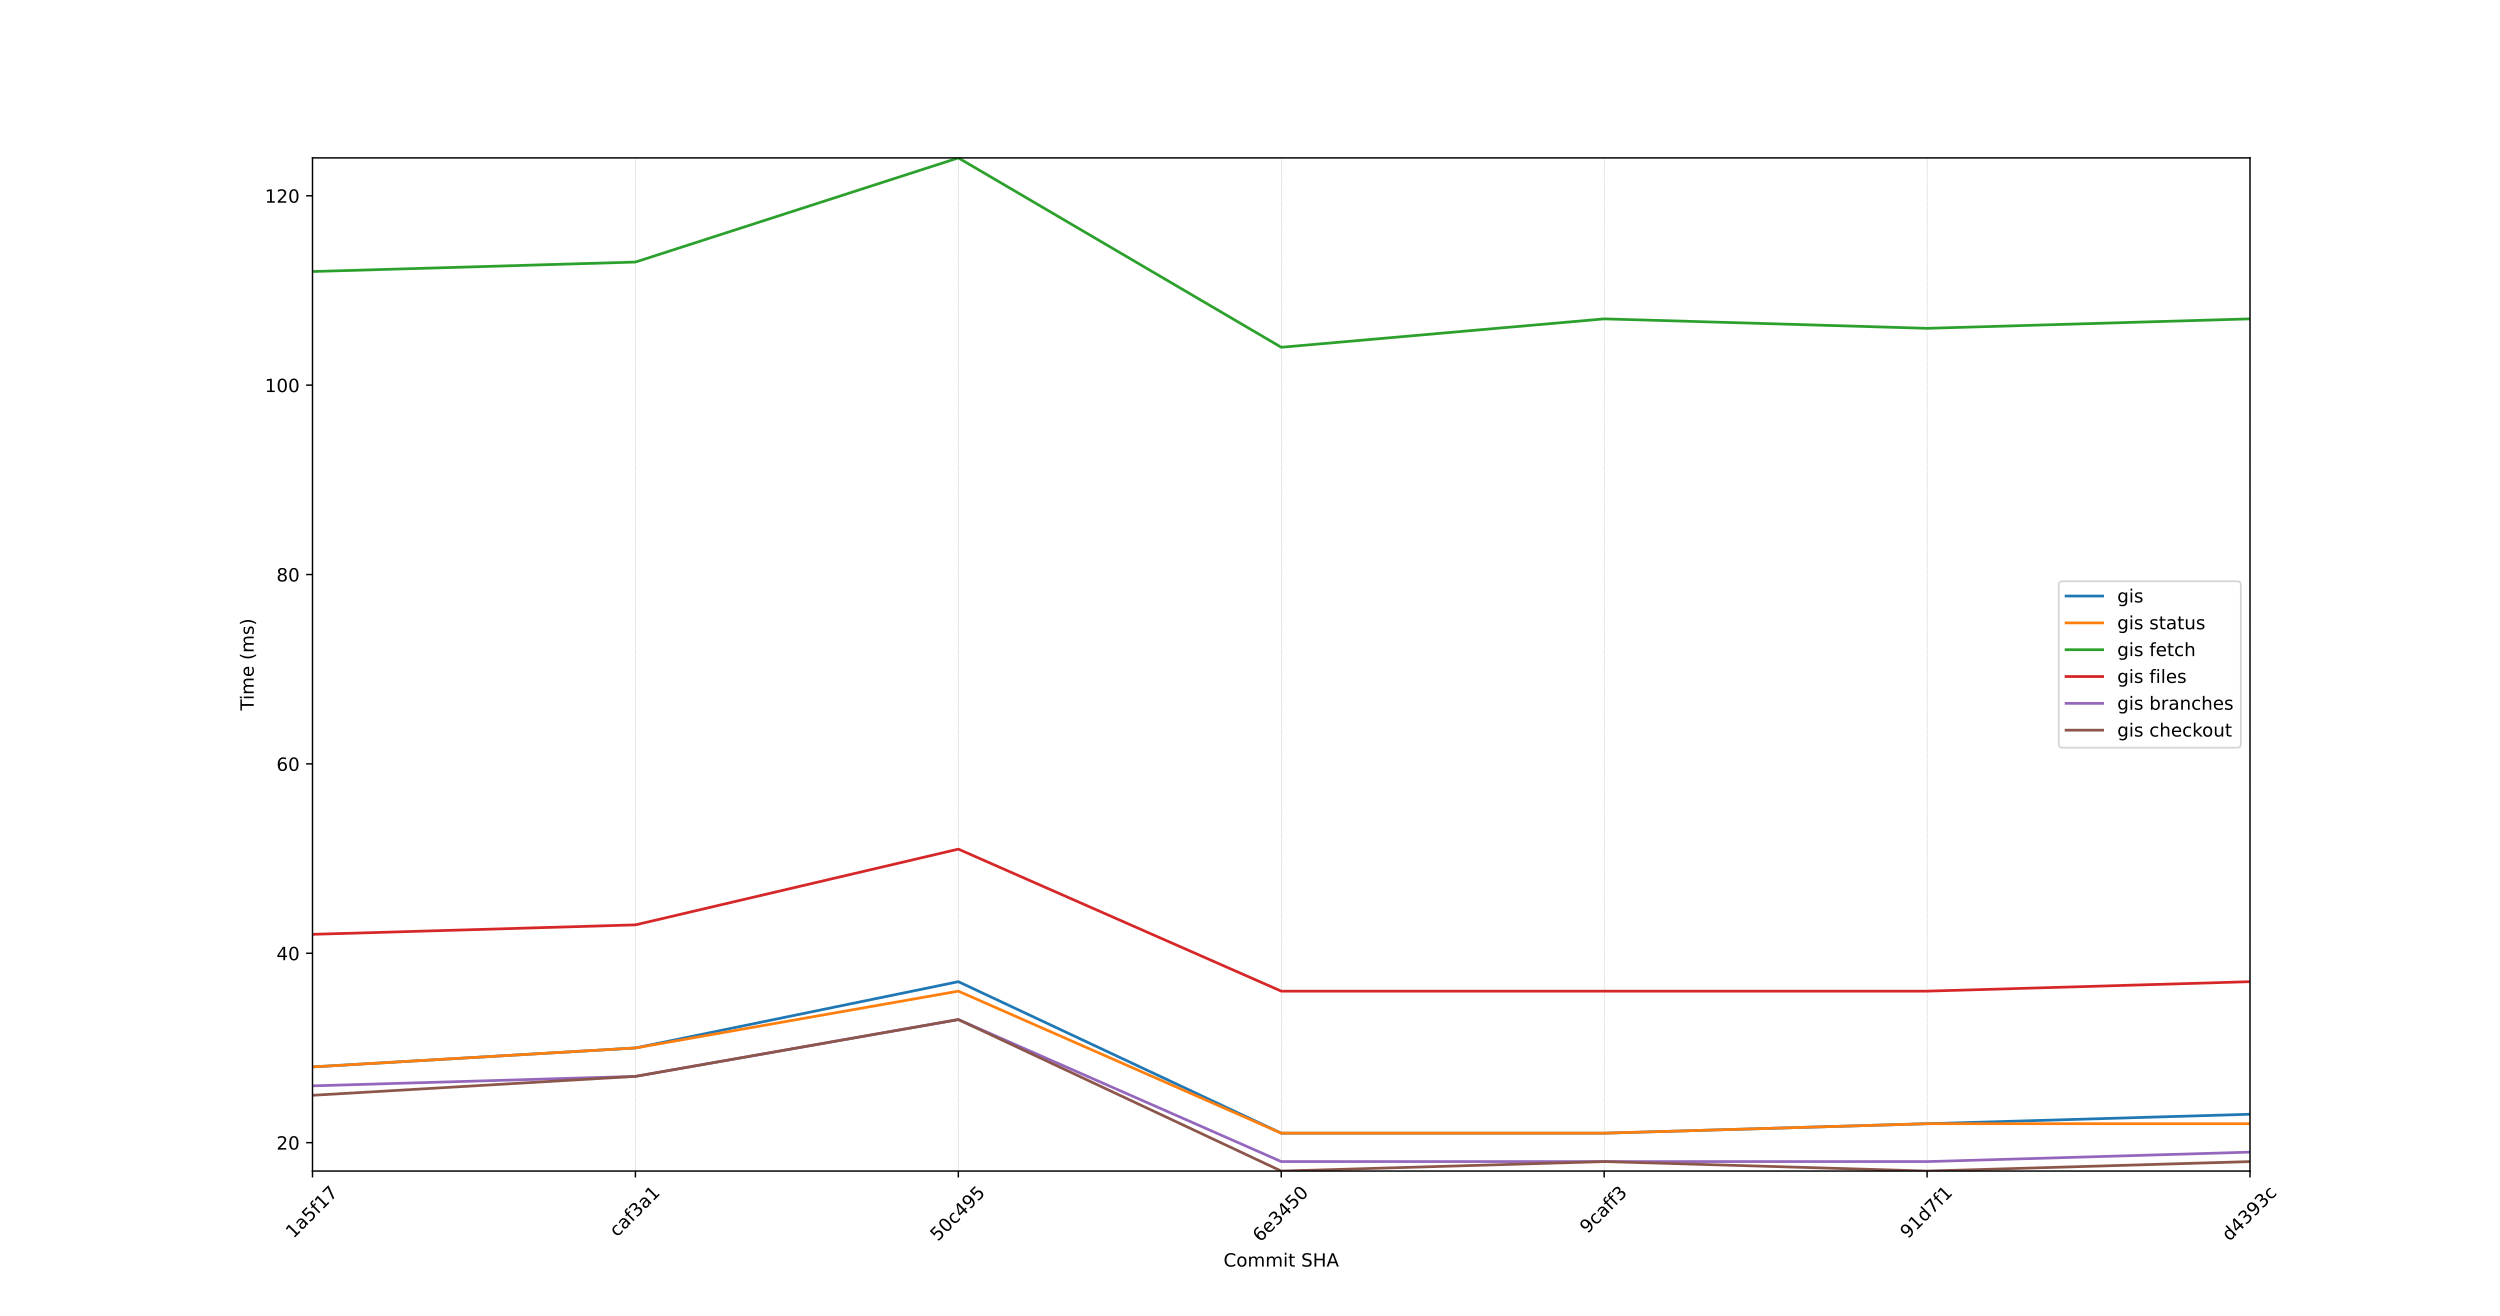
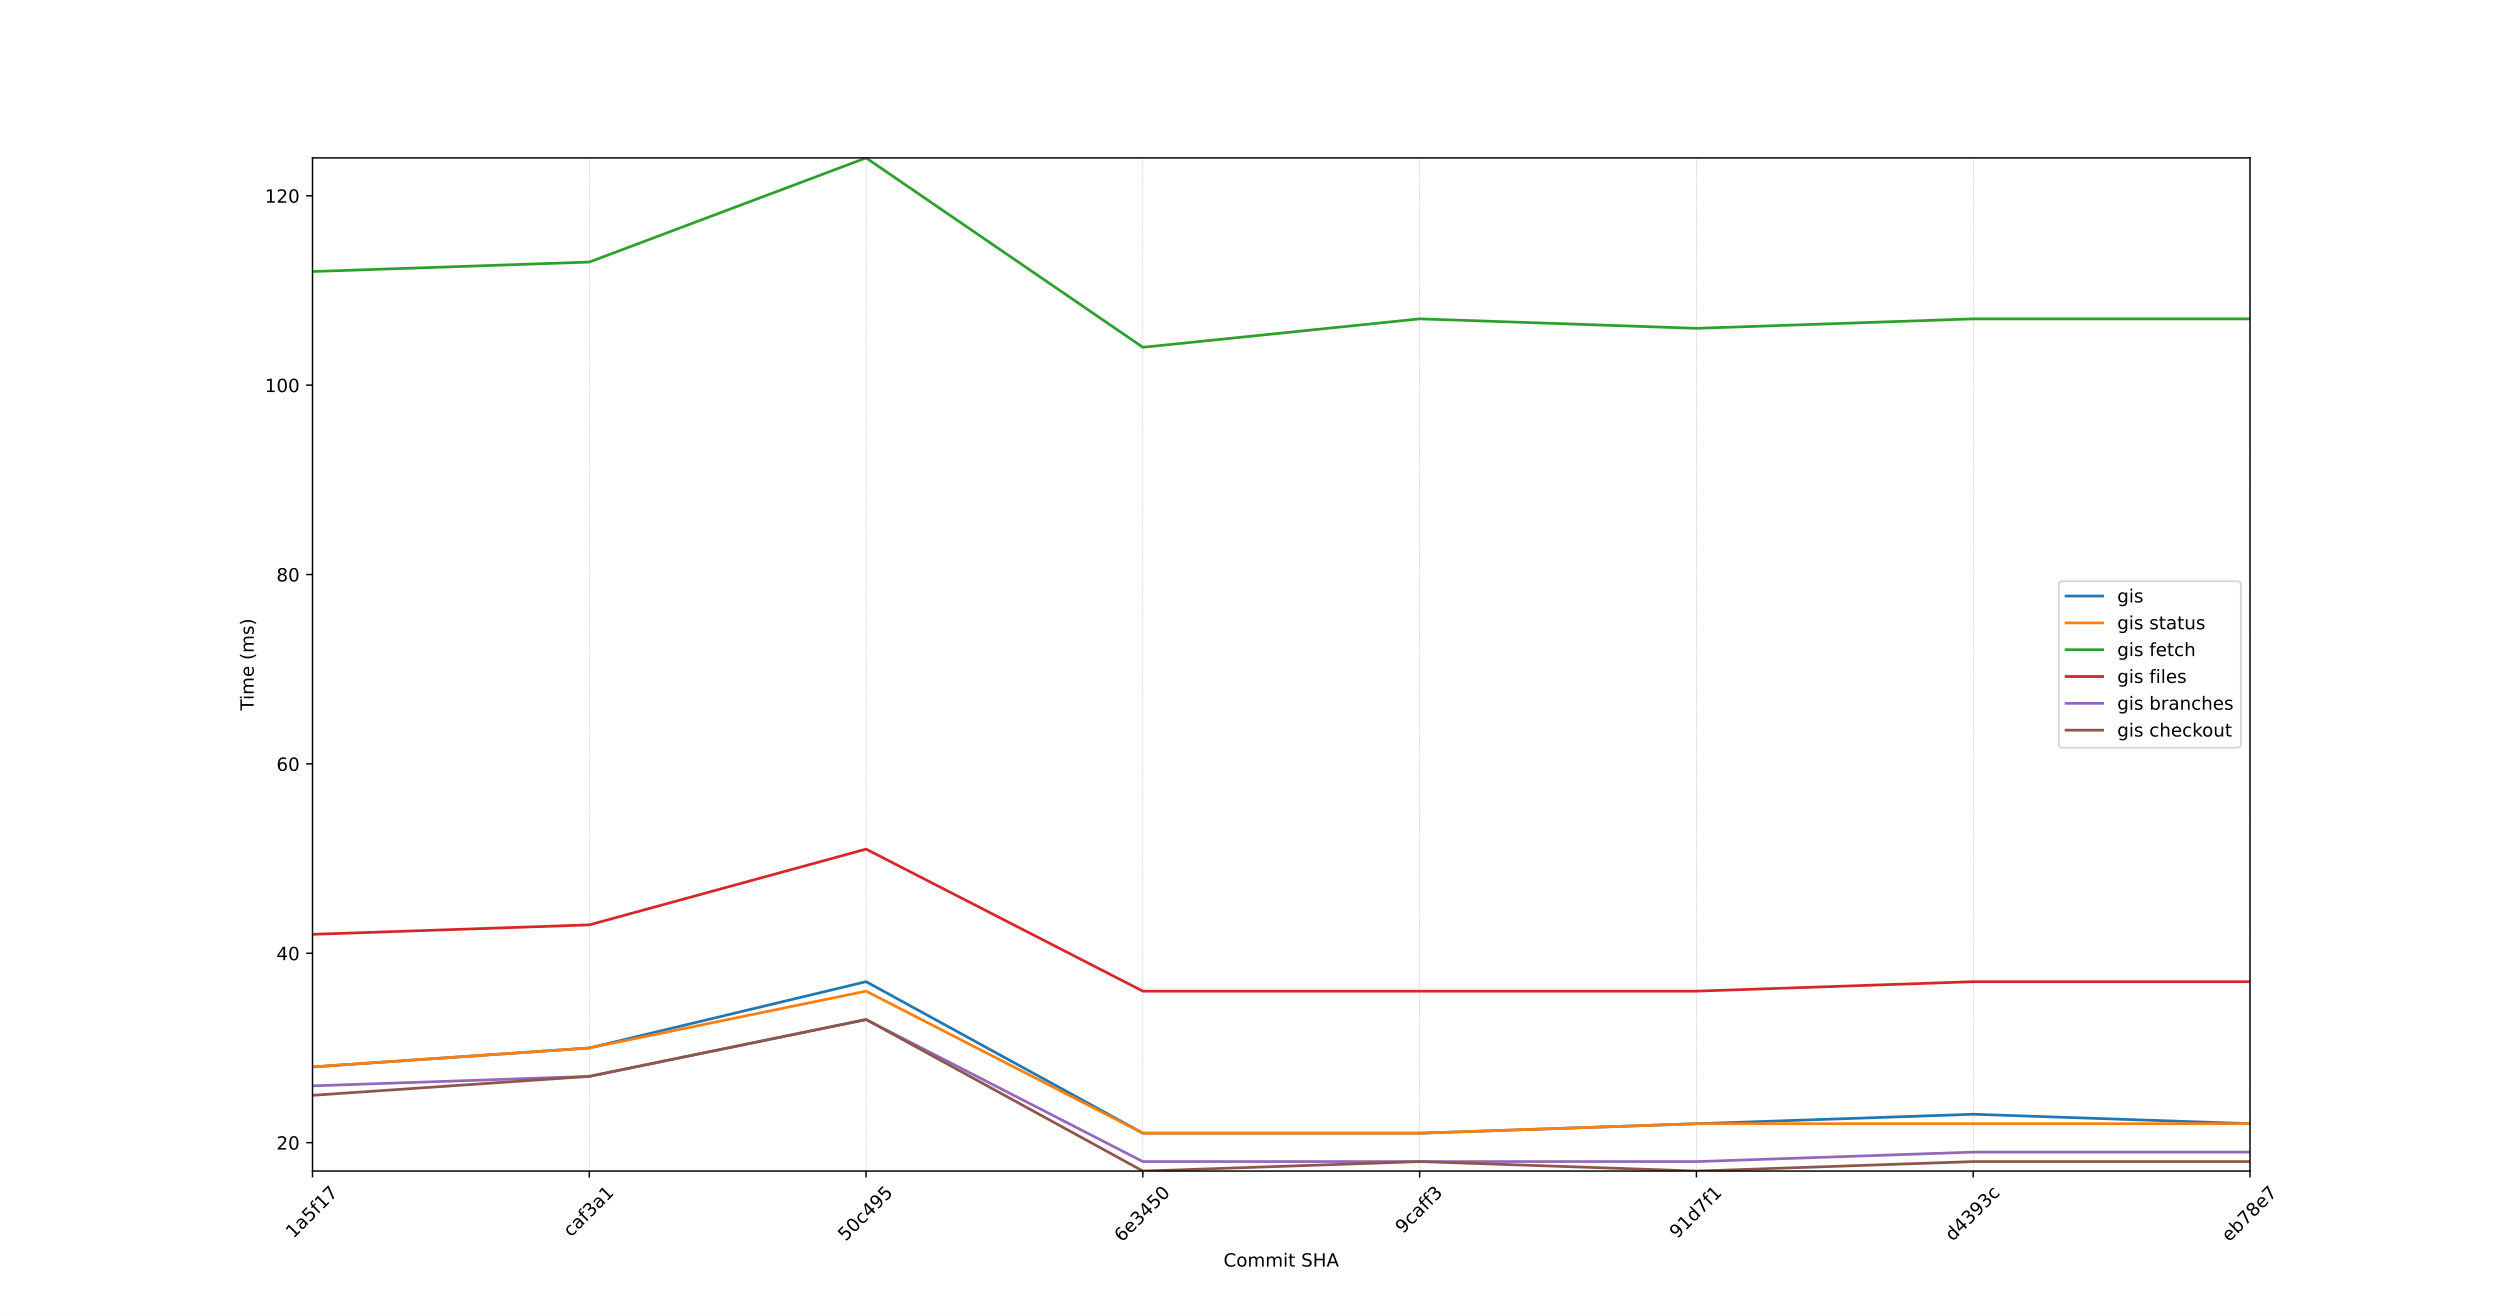
<svg xmlns="http://www.w3.org/2000/svg" xmlns:xlink="http://www.w3.org/1999/xlink" width="1368pt" height="720pt" viewBox="0 0 1368 720" version="1.1">
  <defs>
    <style type="text/css">*{stroke-linejoin: round; stroke-linecap: butt}</style>
  </defs>
  <g id="figure_1">
    <g id="patch_1">
      <path d="M 0 720  L 1368 720  L 1368 0  L 0 0  z " style="fill: #ffffff" />
    </g>
    <g id="axes_1">
      <g id="patch_2">
        <path d="M 171 640.8  L 1231.2 640.8  L 1231.2 86.4  L 171 86.4  z " style="fill: #ffffff" />
      </g>
      <g id="matplotlib.axis_1">
        <g id="xtick_1">
          <g id="line2d_1">
-             <path d="M 171 640.8  L 171 86.4  " clip-path="url(#p472835675a)" style="fill: none; stroke-dasharray: 0.925,0.4; stroke-dashoffset: 0; stroke: #b0b0b0; stroke-width: 0.25" />
+             <path d="M 171 640.8  L 171 86.4  " clip-path="url(#p451a67a50d)" style="fill: none; stroke-dasharray: 0.925,0.4; stroke-dashoffset: 0; stroke: #b0b0b0; stroke-width: 0.25" />
          </g>
          <g id="line2d_2">
            <defs>
-               <path id="m277164768a" d="M 0 0  L 0 3.5  " style="stroke: #000000; stroke-width: 0.8" />
-             </defs>
-             <g>
-               <use xlink:href="#m277164768a" x="171" y="640.8" style="stroke: #000000; stroke-width: 0.8" />
+               <path id="mb577935bb5" d="M 0 0  L 0 3.5  " style="stroke: #000000; stroke-width: 0.8" />
+             </defs>
+             <g>
+               <use xlink:href="#mb577935bb5" x="171" y="640.8" style="stroke: #000000; stroke-width: 0.8" />
            </g>
          </g>
          <g id="text_1">
            <g transform="translate(160.542 677.9913) rotate(-45) scale(0.1 -0.1)">
              <defs>
                <path id="DejaVuSans-31" d="M 794 531  L 1825 531  L 1825 4091  L 703 3866  L 703 4441  L 1819 4666  L 2450 4666  L 2450 531  L 3481 531  L 3481 0  L 794 0  L 794 531  z " transform="scale(0.015625)" />
                <path id="DejaVuSans-61" d="M 2194 1759  Q 1497 1759 1228 1600  Q 959 1441 959 1056  Q 959 750 1161 570  Q 1363 391 1709 391  Q 2188 391 2477 730  Q 2766 1069 2766 1631  L 2766 1759  L 2194 1759  z M 3341 1997  L 3341 0  L 2766 0  L 2766 531  Q 2569 213 2275 61  Q 1981 -91 1556 -91  Q 1019 -91 701 211  Q 384 513 384 1019  Q 384 1609 779 1909  Q 1175 2209 1959 2209  L 2766 2209  L 2766 2266  Q 2766 2663 2505 2880  Q 2244 3097 1772 3097  Q 1472 3097 1187 3025  Q 903 2953 641 2809  L 641 3341  Q 956 3463 1253 3523  Q 1550 3584 1831 3584  Q 2591 3584 2966 3190  Q 3341 2797 3341 1997  z " transform="scale(0.015625)" />
                <path id="DejaVuSans-35" d="M 691 4666  L 3169 4666  L 3169 4134  L 1269 4134  L 1269 2991  Q 1406 3038 1543 3061  Q 1681 3084 1819 3084  Q 2600 3084 3056 2656  Q 3513 2228 3513 1497  Q 3513 744 3044 326  Q 2575 -91 1722 -91  Q 1428 -91 1123 -41  Q 819 9 494 109  L 494 744  Q 775 591 1075 516  Q 1375 441 1709 441  Q 2250 441 2565 725  Q 2881 1009 2881 1497  Q 2881 1984 2565 2268  Q 2250 2553 1709 2553  Q 1456 2553 1204 2497  Q 953 2441 691 2322  L 691 4666  z " transform="scale(0.015625)" />
                <path id="DejaVuSans-66" d="M 2375 4863  L 2375 4384  L 1825 4384  Q 1516 4384 1395 4259  Q 1275 4134 1275 3809  L 1275 3500  L 2222 3500  L 2222 3053  L 1275 3053  L 1275 0  L 697 0  L 697 3053  L 147 3053  L 147 3500  L 697 3500  L 697 3744  Q 697 4328 969 4595  Q 1241 4863 1831 4863  L 2375 4863  z " transform="scale(0.015625)" />
                <path id="DejaVuSans-37" d="M 525 4666  L 3525 4666  L 3525 4397  L 1831 0  L 1172 0  L 2766 4134  L 525 4134  L 525 4666  z " transform="scale(0.015625)" />
              </defs>
              <use xlink:href="#DejaVuSans-31" />
              <use xlink:href="#DejaVuSans-61" x="63.623" />
              <use xlink:href="#DejaVuSans-35" x="124.902" />
              <use xlink:href="#DejaVuSans-66" x="188.525" />
              <use xlink:href="#DejaVuSans-31" x="223.73" />
              <use xlink:href="#DejaVuSans-37" x="287.354" />
            </g>
          </g>
        </g>
        <g id="xtick_2">
          <g id="line2d_3">
-             <path d="M 347.7 640.8  L 347.7 86.4  " clip-path="url(#p472835675a)" style="fill: none; stroke-dasharray: 0.925,0.4; stroke-dashoffset: 0; stroke: #b0b0b0; stroke-width: 0.25" />
+             <path d="M 322.457 640.8  L 322.457 86.4  " clip-path="url(#p451a67a50d)" style="fill: none; stroke-dasharray: 0.925,0.4; stroke-dashoffset: 0; stroke: #b0b0b0; stroke-width: 0.25" />
          </g>
          <g id="line2d_4">
            <g>
-               <use xlink:href="#m277164768a" x="347.7" y="640.8" style="stroke: #000000; stroke-width: 0.8" />
+               <use xlink:href="#mb577935bb5" x="322.457" y="640.8" style="stroke: #000000; stroke-width: 0.8" />
            </g>
          </g>
          <g id="text_2">
-             <g transform="translate(337.6304 677.2145) rotate(-45) scale(0.1 -0.1)">
+             <g transform="translate(312.3875 677.2145) rotate(-45) scale(0.1 -0.1)">
              <defs>
                <path id="DejaVuSans-63" d="M 3122 3366  L 3122 2828  Q 2878 2963 2633 3030  Q 2388 3097 2138 3097  Q 1578 3097 1268 2742  Q 959 2388 959 1747  Q 959 1106 1268 751  Q 1578 397 2138 397  Q 2388 397 2633 464  Q 2878 531 3122 666  L 3122 134  Q 2881 22 2623 -34  Q 2366 -91 2075 -91  Q 1284 -91 818 406  Q 353 903 353 1747  Q 353 2603 823 3093  Q 1294 3584 2113 3584  Q 2378 3584 2631 3529  Q 2884 3475 3122 3366  z " transform="scale(0.015625)" />
                <path id="DejaVuSans-33" d="M 2597 2516  Q 3050 2419 3304 2112  Q 3559 1806 3559 1356  Q 3559 666 3084 287  Q 2609 -91 1734 -91  Q 1441 -91 1130 -33  Q 819 25 488 141  L 488 750  Q 750 597 1062 519  Q 1375 441 1716 441  Q 2309 441 2620 675  Q 2931 909 2931 1356  Q 2931 1769 2642 2001  Q 2353 2234 1838 2234  L 1294 2234  L 1294 2753  L 1863 2753  Q 2328 2753 2575 2939  Q 2822 3125 2822 3475  Q 2822 3834 2567 4026  Q 2313 4219 1838 4219  Q 1578 4219 1281 4162  Q 984 4106 628 3988  L 628 4550  Q 988 4650 1302 4700  Q 1616 4750 1894 4750  Q 2613 4750 3031 4423  Q 3450 4097 3450 3541  Q 3450 3153 3228 2886  Q 3006 2619 2597 2516  z " transform="scale(0.015625)" />
              </defs>
              <use xlink:href="#DejaVuSans-63" />
              <use xlink:href="#DejaVuSans-61" x="54.98" />
              <use xlink:href="#DejaVuSans-66" x="116.26" />
              <use xlink:href="#DejaVuSans-33" x="151.465" />
              <use xlink:href="#DejaVuSans-61" x="215.088" />
              <use xlink:href="#DejaVuSans-31" x="276.367" />
            </g>
          </g>
        </g>
        <g id="xtick_3">
          <g id="line2d_5">
-             <path d="M 524.4 640.8  L 524.4 86.4  " clip-path="url(#p472835675a)" style="fill: none; stroke-dasharray: 0.925,0.4; stroke-dashoffset: 0; stroke: #b0b0b0; stroke-width: 0.25" />
+             <path d="M 473.914 640.8  L 473.914 86.4  " clip-path="url(#p451a67a50d)" style="fill: none; stroke-dasharray: 0.925,0.4; stroke-dashoffset: 0; stroke: #b0b0b0; stroke-width: 0.25" />
          </g>
          <g id="line2d_6">
            <g>
-               <use xlink:href="#m277164768a" x="524.4" y="640.8" style="stroke: #000000; stroke-width: 0.8" />
+               <use xlink:href="#mb577935bb5" x="473.914" y="640.8" style="stroke: #000000; stroke-width: 0.8" />
            </g>
          </g>
          <g id="text_3">
-             <g transform="translate(513.1598 679.5557) rotate(-45) scale(0.1 -0.1)">
+             <g transform="translate(462.6741 679.5557) rotate(-45) scale(0.1 -0.1)">
              <defs>
                <path id="DejaVuSans-30" d="M 2034 4250  Q 1547 4250 1301 3770  Q 1056 3291 1056 2328  Q 1056 1369 1301 889  Q 1547 409 2034 409  Q 2525 409 2770 889  Q 3016 1369 3016 2328  Q 3016 3291 2770 3770  Q 2525 4250 2034 4250  z M 2034 4750  Q 2819 4750 3233 4129  Q 3647 3509 3647 2328  Q 3647 1150 3233 529  Q 2819 -91 2034 -91  Q 1250 -91 836 529  Q 422 1150 422 2328  Q 422 3509 836 4129  Q 1250 4750 2034 4750  z " transform="scale(0.015625)" />
                <path id="DejaVuSans-34" d="M 2419 4116  L 825 1625  L 2419 1625  L 2419 4116  z M 2253 4666  L 3047 4666  L 3047 1625  L 3713 1625  L 3713 1100  L 3047 1100  L 3047 0  L 2419 0  L 2419 1100  L 313 1100  L 313 1709  L 2253 4666  z " transform="scale(0.015625)" />
                <path id="DejaVuSans-39" d="M 703 97  L 703 672  Q 941 559 1184 500  Q 1428 441 1663 441  Q 2288 441 2617 861  Q 2947 1281 2994 2138  Q 2813 1869 2534 1725  Q 2256 1581 1919 1581  Q 1219 1581 811 2004  Q 403 2428 403 3163  Q 403 3881 828 4315  Q 1253 4750 1959 4750  Q 2769 4750 3195 4129  Q 3622 3509 3622 2328  Q 3622 1225 3098 567  Q 2575 -91 1691 -91  Q 1453 -91 1209 -44  Q 966 3 703 97  z M 1959 2075  Q 2384 2075 2632 2365  Q 2881 2656 2881 3163  Q 2881 3666 2632 3958  Q 2384 4250 1959 4250  Q 1534 4250 1286 3958  Q 1038 3666 1038 3163  Q 1038 2656 1286 2365  Q 1534 2075 1959 2075  z " transform="scale(0.015625)" />
              </defs>
              <use xlink:href="#DejaVuSans-35" />
              <use xlink:href="#DejaVuSans-30" x="63.623" />
              <use xlink:href="#DejaVuSans-63" x="127.246" />
              <use xlink:href="#DejaVuSans-34" x="182.227" />
              <use xlink:href="#DejaVuSans-39" x="245.85" />
              <use xlink:href="#DejaVuSans-35" x="309.473" />
            </g>
          </g>
        </g>
        <g id="xtick_4">
          <g id="line2d_7">
-             <path d="M 701.1 640.8  L 701.1 86.4  " clip-path="url(#p472835675a)" style="fill: none; stroke-dasharray: 0.925,0.4; stroke-dashoffset: 0; stroke: #b0b0b0; stroke-width: 0.25" />
+             <path d="M 625.371 640.8  L 625.371 86.4  " clip-path="url(#p451a67a50d)" style="fill: none; stroke-dasharray: 0.925,0.4; stroke-dashoffset: 0; stroke: #b0b0b0; stroke-width: 0.25" />
          </g>
          <g id="line2d_8">
            <g>
-               <use xlink:href="#m277164768a" x="701.1" y="640.8" style="stroke: #000000; stroke-width: 0.8" />
+               <use xlink:href="#mb577935bb5" x="625.371" y="640.8" style="stroke: #000000; stroke-width: 0.8" />
            </g>
          </g>
          <g id="text_4">
-             <g transform="translate(689.6283 680.0187) rotate(-45) scale(0.1 -0.1)">
+             <g transform="translate(613.8997 680.0187) rotate(-45) scale(0.1 -0.1)">
              <defs>
                <path id="DejaVuSans-36" d="M 2113 2584  Q 1688 2584 1439 2293  Q 1191 2003 1191 1497  Q 1191 994 1439 701  Q 1688 409 2113 409  Q 2538 409 2786 701  Q 3034 994 3034 1497  Q 3034 2003 2786 2293  Q 2538 2584 2113 2584  z M 3366 4563  L 3366 3988  Q 3128 4100 2886 4159  Q 2644 4219 2406 4219  Q 1781 4219 1451 3797  Q 1122 3375 1075 2522  Q 1259 2794 1537 2939  Q 1816 3084 2150 3084  Q 2853 3084 3261 2657  Q 3669 2231 3669 1497  Q 3669 778 3244 343  Q 2819 -91 2113 -91  Q 1303 -91 875 529  Q 447 1150 447 2328  Q 447 3434 972 4092  Q 1497 4750 2381 4750  Q 2619 4750 2861 4703  Q 3103 4656 3366 4563  z " transform="scale(0.015625)" />
                <path id="DejaVuSans-65" d="M 3597 1894  L 3597 1613  L 953 1613  Q 991 1019 1311 708  Q 1631 397 2203 397  Q 2534 397 2845 478  Q 3156 559 3463 722  L 3463 178  Q 3153 47 2828 -22  Q 2503 -91 2169 -91  Q 1331 -91 842 396  Q 353 884 353 1716  Q 353 2575 817 3079  Q 1281 3584 2069 3584  Q 2775 3584 3186 3129  Q 3597 2675 3597 1894  z M 3022 2063  Q 3016 2534 2758 2815  Q 2500 3097 2075 3097  Q 1594 3097 1305 2825  Q 1016 2553 972 2059  L 3022 2063  z " transform="scale(0.015625)" />
              </defs>
              <use xlink:href="#DejaVuSans-36" />
              <use xlink:href="#DejaVuSans-65" x="63.623" />
              <use xlink:href="#DejaVuSans-33" x="125.146" />
              <use xlink:href="#DejaVuSans-34" x="188.77" />
              <use xlink:href="#DejaVuSans-35" x="252.393" />
              <use xlink:href="#DejaVuSans-30" x="316.016" />
            </g>
          </g>
        </g>
        <g id="xtick_5">
          <g id="line2d_9">
-             <path d="M 877.8 640.8  L 877.8 86.4  " clip-path="url(#p472835675a)" style="fill: none; stroke-dasharray: 0.925,0.4; stroke-dashoffset: 0; stroke: #b0b0b0; stroke-width: 0.25" />
+             <path d="M 776.829 640.8  L 776.829 86.4  " clip-path="url(#p451a67a50d)" style="fill: none; stroke-dasharray: 0.925,0.4; stroke-dashoffset: 0; stroke: #b0b0b0; stroke-width: 0.25" />
          </g>
          <g id="line2d_10">
            <g>
-               <use xlink:href="#m277164768a" x="877.8" y="640.8" style="stroke: #000000; stroke-width: 0.8" />
+               <use xlink:href="#mb577935bb5" x="776.829" y="640.8" style="stroke: #000000; stroke-width: 0.8" />
            </g>
          </g>
          <g id="text_5">
-             <g transform="translate(868.6524 675.3705) rotate(-45) scale(0.1 -0.1)">
+             <g transform="translate(767.6809 675.3705) rotate(-45) scale(0.1 -0.1)">
              <use xlink:href="#DejaVuSans-39" />
              <use xlink:href="#DejaVuSans-63" x="63.623" />
              <use xlink:href="#DejaVuSans-61" x="118.604" />
              <use xlink:href="#DejaVuSans-66" x="179.883" />
              <use xlink:href="#DejaVuSans-66" x="215.088" />
              <use xlink:href="#DejaVuSans-33" x="250.293" />
            </g>
          </g>
        </g>
        <g id="xtick_6">
          <g id="line2d_11">
-             <path d="M 1054.5 640.8  L 1054.5 86.4  " clip-path="url(#p472835675a)" style="fill: none; stroke-dasharray: 0.925,0.4; stroke-dashoffset: 0; stroke: #b0b0b0; stroke-width: 0.25" />
+             <path d="M 928.286 640.8  L 928.286 86.4  " clip-path="url(#p451a67a50d)" style="fill: none; stroke-dasharray: 0.925,0.4; stroke-dashoffset: 0; stroke: #b0b0b0; stroke-width: 0.25" />
          </g>
          <g id="line2d_12">
            <g>
-               <use xlink:href="#m277164768a" x="1054.5" y="640.8" style="stroke: #000000; stroke-width: 0.8" />
+               <use xlink:href="#mb577935bb5" x="928.286" y="640.8" style="stroke: #000000; stroke-width: 0.8" />
            </g>
          </g>
          <g id="text_6">
-             <g transform="translate(1043.964 678.147) rotate(-45) scale(0.1 -0.1)">
+             <g transform="translate(917.7498 678.147) rotate(-45) scale(0.1 -0.1)">
              <defs>
                <path id="DejaVuSans-64" d="M 2906 2969  L 2906 4863  L 3481 4863  L 3481 0  L 2906 0  L 2906 525  Q 2725 213 2448 61  Q 2172 -91 1784 -91  Q 1150 -91 751 415  Q 353 922 353 1747  Q 353 2572 751 3078  Q 1150 3584 1784 3584  Q 2172 3584 2448 3432  Q 2725 3281 2906 2969  z M 947 1747  Q 947 1113 1208 752  Q 1469 391 1925 391  Q 2381 391 2643 752  Q 2906 1113 2906 1747  Q 2906 2381 2643 2742  Q 2381 3103 1925 3103  Q 1469 3103 1208 2742  Q 947 2381 947 1747  z " transform="scale(0.015625)" />
              </defs>
              <use xlink:href="#DejaVuSans-39" />
              <use xlink:href="#DejaVuSans-31" x="63.623" />
              <use xlink:href="#DejaVuSans-64" x="127.246" />
              <use xlink:href="#DejaVuSans-37" x="190.723" />
              <use xlink:href="#DejaVuSans-66" x="254.346" />
              <use xlink:href="#DejaVuSans-31" x="289.551" />
            </g>
          </g>
        </g>
        <g id="xtick_7">
          <g id="line2d_13">
-             <path d="M 1231.2 640.8  L 1231.2 86.4  " clip-path="url(#p472835675a)" style="fill: none; stroke-dasharray: 0.925,0.4; stroke-dashoffset: 0; stroke: #b0b0b0; stroke-width: 0.25" />
+             <path d="M 1079.743 640.8  L 1079.743 86.4  " clip-path="url(#p451a67a50d)" style="fill: none; stroke-dasharray: 0.925,0.4; stroke-dashoffset: 0; stroke: #b0b0b0; stroke-width: 0.25" />
          </g>
          <g id="line2d_14">
            <g>
-               <use xlink:href="#m277164768a" x="1231.2" y="640.8" style="stroke: #000000; stroke-width: 0.8" />
+               <use xlink:href="#mb577935bb5" x="1079.743" y="640.8" style="stroke: #000000; stroke-width: 0.8" />
            </g>
          </g>
          <g id="text_7">
-             <g transform="translate(1219.965 679.5458) rotate(-45) scale(0.1 -0.1)">
+             <g transform="translate(1068.508 679.5458) rotate(-45) scale(0.1 -0.1)">
              <use xlink:href="#DejaVuSans-64" />
              <use xlink:href="#DejaVuSans-34" x="63.477" />
              <use xlink:href="#DejaVuSans-33" x="127.1" />
              <use xlink:href="#DejaVuSans-39" x="190.723" />
              <use xlink:href="#DejaVuSans-33" x="254.346" />
              <use xlink:href="#DejaVuSans-63" x="317.969" />
            </g>
          </g>
        </g>
-         <g id="text_8">
+         <g id="xtick_8">
+           <g id="line2d_15">
+             <path d="M 1231.2 640.8  L 1231.2 86.4  " clip-path="url(#p451a67a50d)" style="fill: none; stroke-dasharray: 0.925,0.4; stroke-dashoffset: 0; stroke: #b0b0b0; stroke-width: 0.25" />
+           </g>
+           <g id="line2d_16">
+             <g>
+               <use xlink:href="#mb577935bb5" x="1231.2" y="640.8" style="stroke: #000000; stroke-width: 0.8" />
+             </g>
+           </g>
+           <g id="text_8">
+             <g transform="translate(1219.807 679.8607) rotate(-45) scale(0.1 -0.1)">
+               <defs>
+                 <path id="DejaVuSans-62" d="M 3116 1747  Q 3116 2381 2855 2742  Q 2594 3103 2138 3103  Q 1681 3103 1420 2742  Q 1159 2381 1159 1747  Q 1159 1113 1420 752  Q 1681 391 2138 391  Q 2594 391 2855 752  Q 3116 1113 3116 1747  z M 1159 2969  Q 1341 3281 1617 3432  Q 1894 3584 2278 3584  Q 2916 3584 3314 3078  Q 3713 2572 3713 1747  Q 3713 922 3314 415  Q 2916 -91 2278 -91  Q 1894 -91 1617 61  Q 1341 213 1159 525  L 1159 0  L 581 0  L 581 4863  L 1159 4863  L 1159 2969  z " transform="scale(0.015625)" />
+                 <path id="DejaVuSans-38" d="M 2034 2216  Q 1584 2216 1326 1975  Q 1069 1734 1069 1313  Q 1069 891 1326 650  Q 1584 409 2034 409  Q 2484 409 2743 651  Q 3003 894 3003 1313  Q 3003 1734 2745 1975  Q 2488 2216 2034 2216  z M 1403 2484  Q 997 2584 770 2862  Q 544 3141 544 3541  Q 544 4100 942 4425  Q 1341 4750 2034 4750  Q 2731 4750 3128 4425  Q 3525 4100 3525 3541  Q 3525 3141 3298 2862  Q 3072 2584 2669 2484  Q 3125 2378 3379 2068  Q 3634 1759 3634 1313  Q 3634 634 3220 271  Q 2806 -91 2034 -91  Q 1263 -91 848 271  Q 434 634 434 1313  Q 434 1759 690 2068  Q 947 2378 1403 2484  z M 1172 3481  Q 1172 3119 1398 2916  Q 1625 2713 2034 2713  Q 2441 2713 2670 2916  Q 2900 3119 2900 3481  Q 2900 3844 2670 4047  Q 2441 4250 2034 4250  Q 1625 4250 1398 4047  Q 1172 3844 1172 3481  z " transform="scale(0.015625)" />
+               </defs>
+               <use xlink:href="#DejaVuSans-65" />
+               <use xlink:href="#DejaVuSans-62" x="61.523" />
+               <use xlink:href="#DejaVuSans-37" x="125" />
+               <use xlink:href="#DejaVuSans-38" x="188.623" />
+               <use xlink:href="#DejaVuSans-65" x="252.246" />
+               <use xlink:href="#DejaVuSans-37" x="313.77" />
+             </g>
+           </g>
+         </g>
+         <g id="text_9">
          <g transform="translate(669.5156 693.0877) scale(0.1 -0.1)">
            <defs>
              <path id="DejaVuSans-43" d="M 4122 4306  L 4122 3641  Q 3803 3938 3442 4084  Q 3081 4231 2675 4231  Q 1875 4231 1450 3742  Q 1025 3253 1025 2328  Q 1025 1406 1450 917  Q 1875 428 2675 428  Q 3081 428 3442 575  Q 3803 722 4122 1019  L 4122 359  Q 3791 134 3420 21  Q 3050 -91 2638 -91  Q 1578 -91 968 557  Q 359 1206 359 2328  Q 359 3453 968 4101  Q 1578 4750 2638 4750  Q 3056 4750 3426 4639  Q 3797 4528 4122 4306  z " transform="scale(0.015625)" />
              <path id="DejaVuSans-6f" d="M 1959 3097  Q 1497 3097 1228 2736  Q 959 2375 959 1747  Q 959 1119 1226 758  Q 1494 397 1959 397  Q 2419 397 2687 759  Q 2956 1122 2956 1747  Q 2956 2369 2687 2733  Q 2419 3097 1959 3097  z M 1959 3584  Q 2709 3584 3137 3096  Q 3566 2609 3566 1747  Q 3566 888 3137 398  Q 2709 -91 1959 -91  Q 1206 -91 779 398  Q 353 888 353 1747  Q 353 2609 779 3096  Q 1206 3584 1959 3584  z " transform="scale(0.015625)" />
              <path id="DejaVuSans-6d" d="M 3328 2828  Q 3544 3216 3844 3400  Q 4144 3584 4550 3584  Q 5097 3584 5394 3201  Q 5691 2819 5691 2113  L 5691 0  L 5113 0  L 5113 2094  Q 5113 2597 4934 2840  Q 4756 3084 4391 3084  Q 3944 3084 3684 2787  Q 3425 2491 3425 1978  L 3425 0  L 2847 0  L 2847 2094  Q 2847 2600 2669 2842  Q 2491 3084 2119 3084  Q 1678 3084 1418 2786  Q 1159 2488 1159 1978  L 1159 0  L 581 0  L 581 3500  L 1159 3500  L 1159 2956  Q 1356 3278 1631 3431  Q 1906 3584 2284 3584  Q 2666 3584 2933 3390  Q 3200 3197 3328 2828  z " transform="scale(0.015625)" />
              <path id="DejaVuSans-69" d="M 603 3500  L 1178 3500  L 1178 0  L 603 0  L 603 3500  z M 603 4863  L 1178 4863  L 1178 4134  L 603 4134  L 603 4863  z " transform="scale(0.015625)" />
              <path id="DejaVuSans-74" d="M 1172 4494  L 1172 3500  L 2356 3500  L 2356 3053  L 1172 3053  L 1172 1153  Q 1172 725 1289 603  Q 1406 481 1766 481  L 2356 481  L 2356 0  L 1766 0  Q 1100 0 847 248  Q 594 497 594 1153  L 594 3053  L 172 3053  L 172 3500  L 594 3500  L 594 4494  L 1172 4494  z " transform="scale(0.015625)" />
              <path id="DejaVuSans-20" transform="scale(0.015625)" />
              <path id="DejaVuSans-53" d="M 3425 4513  L 3425 3897  Q 3066 4069 2747 4153  Q 2428 4238 2131 4238  Q 1616 4238 1336 4038  Q 1056 3838 1056 3469  Q 1056 3159 1242 3001  Q 1428 2844 1947 2747  L 2328 2669  Q 3034 2534 3370 2195  Q 3706 1856 3706 1288  Q 3706 609 3251 259  Q 2797 -91 1919 -91  Q 1588 -91 1214 -16  Q 841 59 441 206  L 441 856  Q 825 641 1194 531  Q 1563 422 1919 422  Q 2459 422 2753 634  Q 3047 847 3047 1241  Q 3047 1584 2836 1778  Q 2625 1972 2144 2069  L 1759 2144  Q 1053 2284 737 2584  Q 422 2884 422 3419  Q 422 4038 858 4394  Q 1294 4750 2059 4750  Q 2388 4750 2728 4690  Q 3069 4631 3425 4513  z " transform="scale(0.015625)" />
              <path id="DejaVuSans-48" d="M 628 4666  L 1259 4666  L 1259 2753  L 3553 2753  L 3553 4666  L 4184 4666  L 4184 0  L 3553 0  L 3553 2222  L 1259 2222  L 1259 0  L 628 0  L 628 4666  z " transform="scale(0.015625)" />
              <path id="DejaVuSans-41" d="M 2188 4044  L 1331 1722  L 3047 1722  L 2188 4044  z M 1831 4666  L 2547 4666  L 4325 0  L 3669 0  L 3244 1197  L 1141 1197  L 716 0  L 50 0  L 1831 4666  z " transform="scale(0.015625)" />
            </defs>
            <use xlink:href="#DejaVuSans-43" />
            <use xlink:href="#DejaVuSans-6f" x="69.824" />
            <use xlink:href="#DejaVuSans-6d" x="131.006" />
            <use xlink:href="#DejaVuSans-6d" x="228.418" />
            <use xlink:href="#DejaVuSans-69" x="325.83" />
            <use xlink:href="#DejaVuSans-74" x="353.613" />
            <use xlink:href="#DejaVuSans-20" x="392.822" />
            <use xlink:href="#DejaVuSans-53" x="424.609" />
            <use xlink:href="#DejaVuSans-48" x="488.086" />
            <use xlink:href="#DejaVuSans-41" x="563.281" />
          </g>
        </g>
      </g>
      <g id="matplotlib.axis_2">
        <g id="ytick_1">
-           <g id="line2d_15">
-             <defs>
-               <path id="me1f41aec01" d="M 0 0  L -3.5 0  " style="stroke: #000000; stroke-width: 0.8" />
-             </defs>
-             <g>
-               <use xlink:href="#me1f41aec01" x="171" y="625.256" style="stroke: #000000; stroke-width: 0.8" />
-             </g>
-           </g>
-           <g id="text_9">
+           <g id="line2d_17">
+             <defs>
+               <path id="m1b15a6a748" d="M 0 0  L -3.5 0  " style="stroke: #000000; stroke-width: 0.8" />
+             </defs>
+             <g>
+               <use xlink:href="#m1b15a6a748" x="171" y="625.256" style="stroke: #000000; stroke-width: 0.8" />
+             </g>
+           </g>
+           <g id="text_10">
            <g transform="translate(151.275 629.0553) scale(0.1 -0.1)">
              <defs>
                <path id="DejaVuSans-32" d="M 1228 531  L 3431 531  L 3431 0  L 469 0  L 469 531  Q 828 903 1448 1529  Q 2069 2156 2228 2338  Q 2531 2678 2651 2914  Q 2772 3150 2772 3378  Q 2772 3750 2511 3984  Q 2250 4219 1831 4219  Q 1534 4219 1204 4116  Q 875 4013 500 3803  L 500 4441  Q 881 4594 1212 4672  Q 1544 4750 1819 4750  Q 2544 4750 2975 4387  Q 3406 4025 3406 3419  Q 3406 3131 3298 2873  Q 3191 2616 2906 2266  Q 2828 2175 2409 1742  Q 1991 1309 1228 531  z " transform="scale(0.015625)" />
              </defs>
              <use xlink:href="#DejaVuSans-32" />
              <use xlink:href="#DejaVuSans-30" x="63.623" />
            </g>
          </g>
        </g>
        <g id="ytick_2">
-           <g id="line2d_16">
-             <g>
-               <use xlink:href="#me1f41aec01" x="171" y="521.63" style="stroke: #000000; stroke-width: 0.8" />
-             </g>
-           </g>
-           <g id="text_10">
+           <g id="line2d_18">
+             <g>
+               <use xlink:href="#m1b15a6a748" x="171" y="521.63" style="stroke: #000000; stroke-width: 0.8" />
+             </g>
+           </g>
+           <g id="text_11">
            <g transform="translate(151.275 525.4291) scale(0.1 -0.1)">
              <use xlink:href="#DejaVuSans-34" />
              <use xlink:href="#DejaVuSans-30" x="63.623" />
            </g>
          </g>
        </g>
        <g id="ytick_3">
-           <g id="line2d_17">
-             <g>
-               <use xlink:href="#me1f41aec01" x="171" y="418.004" style="stroke: #000000; stroke-width: 0.8" />
-             </g>
-           </g>
-           <g id="text_11">
+           <g id="line2d_19">
+             <g>
+               <use xlink:href="#m1b15a6a748" x="171" y="418.004" style="stroke: #000000; stroke-width: 0.8" />
+             </g>
+           </g>
+           <g id="text_12">
            <g transform="translate(151.275 421.803) scale(0.1 -0.1)">
              <use xlink:href="#DejaVuSans-36" />
              <use xlink:href="#DejaVuSans-30" x="63.623" />
            </g>
          </g>
        </g>
        <g id="ytick_4">
-           <g id="line2d_18">
-             <g>
-               <use xlink:href="#me1f41aec01" x="171" y="314.378" style="stroke: #000000; stroke-width: 0.8" />
-             </g>
-           </g>
-           <g id="text_12">
+           <g id="line2d_20">
+             <g>
+               <use xlink:href="#m1b15a6a748" x="171" y="314.378" style="stroke: #000000; stroke-width: 0.8" />
+             </g>
+           </g>
+           <g id="text_13">
            <g transform="translate(151.275 318.1768) scale(0.1 -0.1)">
-               <defs>
-                 <path id="DejaVuSans-38" d="M 2034 2216  Q 1584 2216 1326 1975  Q 1069 1734 1069 1313  Q 1069 891 1326 650  Q 1584 409 2034 409  Q 2484 409 2743 651  Q 3003 894 3003 1313  Q 3003 1734 2745 1975  Q 2488 2216 2034 2216  z M 1403 2484  Q 997 2584 770 2862  Q 544 3141 544 3541  Q 544 4100 942 4425  Q 1341 4750 2034 4750  Q 2731 4750 3128 4425  Q 3525 4100 3525 3541  Q 3525 3141 3298 2862  Q 3072 2584 2669 2484  Q 3125 2378 3379 2068  Q 3634 1759 3634 1313  Q 3634 634 3220 271  Q 2806 -91 2034 -91  Q 1263 -91 848 271  Q 434 634 434 1313  Q 434 1759 690 2068  Q 947 2378 1403 2484  z M 1172 3481  Q 1172 3119 1398 2916  Q 1625 2713 2034 2713  Q 2441 2713 2670 2916  Q 2900 3119 2900 3481  Q 2900 3844 2670 4047  Q 2441 4250 2034 4250  Q 1625 4250 1398 4047  Q 1172 3844 1172 3481  z " transform="scale(0.015625)" />
-               </defs>
              <use xlink:href="#DejaVuSans-38" />
              <use xlink:href="#DejaVuSans-30" x="63.623" />
            </g>
          </g>
        </g>
        <g id="ytick_5">
-           <g id="line2d_19">
-             <g>
-               <use xlink:href="#me1f41aec01" x="171" y="210.751" style="stroke: #000000; stroke-width: 0.8" />
-             </g>
-           </g>
-           <g id="text_13">
+           <g id="line2d_21">
+             <g>
+               <use xlink:href="#m1b15a6a748" x="171" y="210.751" style="stroke: #000000; stroke-width: 0.8" />
+             </g>
+           </g>
+           <g id="text_14">
            <g transform="translate(144.9125 214.5506) scale(0.1 -0.1)">
              <use xlink:href="#DejaVuSans-31" />
              <use xlink:href="#DejaVuSans-30" x="63.623" />
              <use xlink:href="#DejaVuSans-30" x="127.246" />
            </g>
          </g>
        </g>
        <g id="ytick_6">
-           <g id="line2d_20">
-             <g>
-               <use xlink:href="#me1f41aec01" x="171" y="107.125" style="stroke: #000000; stroke-width: 0.8" />
-             </g>
-           </g>
-           <g id="text_14">
+           <g id="line2d_22">
+             <g>
+               <use xlink:href="#m1b15a6a748" x="171" y="107.125" style="stroke: #000000; stroke-width: 0.8" />
+             </g>
+           </g>
+           <g id="text_15">
            <g transform="translate(144.9125 110.9245) scale(0.1 -0.1)">
              <use xlink:href="#DejaVuSans-31" />
              <use xlink:href="#DejaVuSans-32" x="63.623" />
              <use xlink:href="#DejaVuSans-30" x="127.246" />
            </g>
          </g>
        </g>
-         <g id="text_15">
+         <g id="text_16">
          <g transform="translate(138.8328 388.7992) rotate(-90) scale(0.1 -0.1)">
            <defs>
              <path id="DejaVuSans-54" d="M -19 4666  L 3928 4666  L 3928 4134  L 2272 4134  L 2272 0  L 1638 0  L 1638 4134  L -19 4134  L -19 4666  z " transform="scale(0.015625)" />
              <path id="DejaVuSans-28" d="M 1984 4856  Q 1566 4138 1362 3434  Q 1159 2731 1159 2009  Q 1159 1288 1364 580  Q 1569 -128 1984 -844  L 1484 -844  Q 1016 -109 783 600  Q 550 1309 550 2009  Q 550 2706 781 3412  Q 1013 4119 1484 4856  L 1984 4856  z " transform="scale(0.015625)" />
              <path id="DejaVuSans-73" d="M 2834 3397  L 2834 2853  Q 2591 2978 2328 3040  Q 2066 3103 1784 3103  Q 1356 3103 1142 2972  Q 928 2841 928 2578  Q 928 2378 1081 2264  Q 1234 2150 1697 2047  L 1894 2003  Q 2506 1872 2764 1633  Q 3022 1394 3022 966  Q 3022 478 2636 193  Q 2250 -91 1575 -91  Q 1294 -91 989 -36  Q 684 19 347 128  L 347 722  Q 666 556 975 473  Q 1284 391 1588 391  Q 1994 391 2212 530  Q 2431 669 2431 922  Q 2431 1156 2273 1281  Q 2116 1406 1581 1522  L 1381 1569  Q 847 1681 609 1914  Q 372 2147 372 2553  Q 372 3047 722 3315  Q 1072 3584 1716 3584  Q 2034 3584 2315 3537  Q 2597 3491 2834 3397  z " transform="scale(0.015625)" />
              <path id="DejaVuSans-29" d="M 513 4856  L 1013 4856  Q 1481 4119 1714 3412  Q 1947 2706 1947 2009  Q 1947 1309 1714 600  Q 1481 -109 1013 -844  L 513 -844  Q 928 -128 1133 580  Q 1338 1288 1338 2009  Q 1338 2731 1133 3434  Q 928 4138 513 4856  z " transform="scale(0.015625)" />
            </defs>
            <use xlink:href="#DejaVuSans-54" />
            <use xlink:href="#DejaVuSans-69" x="57.959" />
            <use xlink:href="#DejaVuSans-6d" x="85.742" />
            <use xlink:href="#DejaVuSans-65" x="183.154" />
            <use xlink:href="#DejaVuSans-20" x="244.678" />
            <use xlink:href="#DejaVuSans-28" x="276.465" />
            <use xlink:href="#DejaVuSans-6d" x="315.479" />
            <use xlink:href="#DejaVuSans-73" x="412.891" />
            <use xlink:href="#DejaVuSans-29" x="464.99" />
          </g>
        </g>
      </g>
-       <g id="line2d_21">
-         <path d="M 171 583.806  L 347.7 573.443  L 524.4 537.174  L 701.1 620.075  L 877.8 620.075  L 1054.5 614.893  L 1231.2 609.712  " clip-path="url(#p472835675a)" style="fill: none; stroke: #1f77b4; stroke-width: 1.5; stroke-linecap: square" />
-       </g>
-       <g id="line2d_22">
-         <path d="M 171 583.806  L 347.7 573.443  L 524.4 542.355  L 701.1 620.075  L 877.8 620.075  L 1054.5 614.893  L 1231.2 614.893  " clip-path="url(#p472835675a)" style="fill: none; stroke: #ff7f0e; stroke-width: 1.5; stroke-linecap: square" />
-       </g>
      <g id="line2d_23">
-         <path d="M 171 148.576  L 347.7 143.394  L 524.4 86.4  L 701.1 190.026  L 877.8 174.482  L 1054.5 179.664  L 1231.2 174.482  " clip-path="url(#p472835675a)" style="fill: none; stroke: #2ca02c; stroke-width: 1.5; stroke-linecap: square" />
+         <path d="M 171 583.806  L 322.457 573.443  L 473.914 537.174  L 625.371 620.075  L 776.829 620.075  L 928.286 614.893  L 1079.743 609.712  L 1231.2 614.893  " clip-path="url(#p451a67a50d)" style="fill: none; stroke: #1f77b4; stroke-width: 1.5; stroke-linecap: square" />
      </g>
      <g id="line2d_24">
-         <path d="M 171 511.267  L 347.7 506.086  L 524.4 464.636  L 701.1 542.355  L 877.8 542.355  L 1054.5 542.355  L 1231.2 537.174  " clip-path="url(#p472835675a)" style="fill: none; stroke: #d62728; stroke-width: 1.5; stroke-linecap: square" />
+         <path d="M 171 583.806  L 322.457 573.443  L 473.914 542.355  L 625.371 620.075  L 776.829 620.075  L 928.286 614.893  L 1079.743 614.893  L 1231.2 614.893  " clip-path="url(#p451a67a50d)" style="fill: none; stroke: #ff7f0e; stroke-width: 1.5; stroke-linecap: square" />
      </g>
      <g id="line2d_25">
-         <path d="M 171 594.168  L 347.7 588.987  L 524.4 557.899  L 701.1 635.619  L 877.8 635.619  L 1054.5 635.619  L 1231.2 630.437  " clip-path="url(#p472835675a)" style="fill: none; stroke: #9467bd; stroke-width: 1.5; stroke-linecap: square" />
+         <path d="M 171 148.576  L 322.457 143.394  L 473.914 86.4  L 625.371 190.026  L 776.829 174.482  L 928.286 179.664  L 1079.743 174.482  L 1231.2 174.482  " clip-path="url(#p451a67a50d)" style="fill: none; stroke: #2ca02c; stroke-width: 1.5; stroke-linecap: square" />
      </g>
      <g id="line2d_26">
-         <path d="M 171 599.35  L 347.7 588.987  L 524.4 557.899  L 701.1 640.8  L 877.8 635.619  L 1054.5 640.8  L 1231.2 635.619  " clip-path="url(#p472835675a)" style="fill: none; stroke: #8c564b; stroke-width: 1.5; stroke-linecap: square" />
+         <path d="M 171 511.267  L 322.457 506.086  L 473.914 464.636  L 625.371 542.355  L 776.829 542.355  L 928.286 542.355  L 1079.743 537.174  L 1231.2 537.174  " clip-path="url(#p451a67a50d)" style="fill: none; stroke: #d62728; stroke-width: 1.5; stroke-linecap: square" />
+       </g>
+       <g id="line2d_27">
+         <path d="M 171 594.168  L 322.457 588.987  L 473.914 557.899  L 625.371 635.619  L 776.829 635.619  L 928.286 635.619  L 1079.743 630.437  L 1231.2 630.437  " clip-path="url(#p451a67a50d)" style="fill: none; stroke: #9467bd; stroke-width: 1.5; stroke-linecap: square" />
+       </g>
+       <g id="line2d_28">
+         <path d="M 171 599.35  L 322.457 588.987  L 473.914 557.899  L 625.371 640.8  L 776.829 635.619  L 928.286 640.8  L 1079.743 635.619  L 1231.2 635.619  " clip-path="url(#p451a67a50d)" style="fill: none; stroke: #8c564b; stroke-width: 1.5; stroke-linecap: square" />
      </g>
      <g id="patch_3">
        <path d="M 171 640.8  L 171 86.4  " style="fill: none; stroke: #000000; stroke-width: 0.8; stroke-linejoin: miter; stroke-linecap: square" />
      </g>
      <g id="patch_4">
        <path d="M 1231.2 640.8  L 1231.2 86.4  " style="fill: none; stroke: #000000; stroke-width: 0.8; stroke-linejoin: miter; stroke-linecap: square" />
      </g>
      <g id="patch_5">
        <path d="M 171 640.8  L 1231.2 640.8  " style="fill: none; stroke: #000000; stroke-width: 0.8; stroke-linejoin: miter; stroke-linecap: square" />
      </g>
      <g id="patch_6">
        <path d="M 171 86.4  L 1231.2 86.4  " style="fill: none; stroke: #000000; stroke-width: 0.8; stroke-linejoin: miter; stroke-linecap: square" />
      </g>
      <g id="legend_1">
        <g id="patch_7">
          <path d="M 1128.562 409.134  L 1224.2 409.134  Q 1226.2 409.134 1226.2 407.134  L 1226.2 320.066  Q 1226.2 318.066 1224.2 318.066  L 1128.562 318.066  Q 1126.562 318.066 1126.562 320.066  L 1126.562 407.134  Q 1126.562 409.134 1128.562 409.134  z " style="fill: #ffffff; opacity: 0.8; stroke: #cccccc; stroke-linejoin: miter" />
        </g>
-         <g id="line2d_27">
+         <g id="line2d_29">
          <path d="M 1130.562 326.164  L 1140.562 326.164  L 1150.562 326.164  " style="fill: none; stroke: #1f77b4; stroke-width: 1.5; stroke-linecap: square" />
        </g>
-         <g id="text_16">
+         <g id="text_17">
          <g transform="translate(1158.562 329.6641) scale(0.1 -0.1)">
            <defs>
              <path id="DejaVuSans-67" d="M 2906 1791  Q 2906 2416 2648 2759  Q 2391 3103 1925 3103  Q 1463 3103 1205 2759  Q 947 2416 947 1791  Q 947 1169 1205 825  Q 1463 481 1925 481  Q 2391 481 2648 825  Q 2906 1169 2906 1791  z M 3481 434  Q 3481 -459 3084 -895  Q 2688 -1331 1869 -1331  Q 1566 -1331 1297 -1286  Q 1028 -1241 775 -1147  L 775 -588  Q 1028 -725 1275 -790  Q 1522 -856 1778 -856  Q 2344 -856 2625 -561  Q 2906 -266 2906 331  L 2906 616  Q 2728 306 2450 153  Q 2172 0 1784 0  Q 1141 0 747 490  Q 353 981 353 1791  Q 353 2603 747 3093  Q 1141 3584 1784 3584  Q 2172 3584 2450 3431  Q 2728 3278 2906 2969  L 2906 3500  L 3481 3500  L 3481 434  z " transform="scale(0.015625)" />
            </defs>
            <use xlink:href="#DejaVuSans-67" />
            <use xlink:href="#DejaVuSans-69" x="63.477" />
            <use xlink:href="#DejaVuSans-73" x="91.26" />
          </g>
        </g>
-         <g id="line2d_28">
+         <g id="line2d_30">
          <path d="M 1130.562 340.842  L 1140.562 340.842  L 1150.562 340.842  " style="fill: none; stroke: #ff7f0e; stroke-width: 1.5; stroke-linecap: square" />
        </g>
-         <g id="text_17">
+         <g id="text_18">
          <g transform="translate(1158.562 344.3422) scale(0.1 -0.1)">
            <defs>
              <path id="DejaVuSans-75" d="M 544 1381  L 544 3500  L 1119 3500  L 1119 1403  Q 1119 906 1312 657  Q 1506 409 1894 409  Q 2359 409 2629 706  Q 2900 1003 2900 1516  L 2900 3500  L 3475 3500  L 3475 0  L 2900 0  L 2900 538  Q 2691 219 2414 64  Q 2138 -91 1772 -91  Q 1169 -91 856 284  Q 544 659 544 1381  z M 1991 3584  L 1991 3584  z " transform="scale(0.015625)" />
            </defs>
            <use xlink:href="#DejaVuSans-67" />
            <use xlink:href="#DejaVuSans-69" x="63.477" />
            <use xlink:href="#DejaVuSans-73" x="91.26" />
            <use xlink:href="#DejaVuSans-20" x="143.359" />
            <use xlink:href="#DejaVuSans-73" x="175.146" />
            <use xlink:href="#DejaVuSans-74" x="227.246" />
            <use xlink:href="#DejaVuSans-61" x="266.455" />
            <use xlink:href="#DejaVuSans-74" x="327.734" />
            <use xlink:href="#DejaVuSans-75" x="366.943" />
            <use xlink:href="#DejaVuSans-73" x="430.322" />
          </g>
        </g>
-         <g id="line2d_29">
+         <g id="line2d_31">
          <path d="M 1130.562 355.52  L 1140.562 355.52  L 1150.562 355.52  " style="fill: none; stroke: #2ca02c; stroke-width: 1.5; stroke-linecap: square" />
        </g>
-         <g id="text_18">
+         <g id="text_19">
          <g transform="translate(1158.562 359.0203) scale(0.1 -0.1)">
            <defs>
              <path id="DejaVuSans-68" d="M 3513 2113  L 3513 0  L 2938 0  L 2938 2094  Q 2938 2591 2744 2837  Q 2550 3084 2163 3084  Q 1697 3084 1428 2787  Q 1159 2491 1159 1978  L 1159 0  L 581 0  L 581 4863  L 1159 4863  L 1159 2956  Q 1366 3272 1645 3428  Q 1925 3584 2291 3584  Q 2894 3584 3203 3211  Q 3513 2838 3513 2113  z " transform="scale(0.015625)" />
            </defs>
            <use xlink:href="#DejaVuSans-67" />
            <use xlink:href="#DejaVuSans-69" x="63.477" />
            <use xlink:href="#DejaVuSans-73" x="91.26" />
            <use xlink:href="#DejaVuSans-20" x="143.359" />
            <use xlink:href="#DejaVuSans-66" x="175.146" />
            <use xlink:href="#DejaVuSans-65" x="210.352" />
            <use xlink:href="#DejaVuSans-74" x="271.875" />
            <use xlink:href="#DejaVuSans-63" x="311.084" />
            <use xlink:href="#DejaVuSans-68" x="366.064" />
          </g>
        </g>
-         <g id="line2d_30">
+         <g id="line2d_32">
          <path d="M 1130.562 370.198  L 1140.562 370.198  L 1150.562 370.198  " style="fill: none; stroke: #d62728; stroke-width: 1.5; stroke-linecap: square" />
        </g>
-         <g id="text_19">
+         <g id="text_20">
          <g transform="translate(1158.562 373.6984) scale(0.1 -0.1)">
            <defs>
              <path id="DejaVuSans-6c" d="M 603 4863  L 1178 4863  L 1178 0  L 603 0  L 603 4863  z " transform="scale(0.015625)" />
            </defs>
            <use xlink:href="#DejaVuSans-67" />
            <use xlink:href="#DejaVuSans-69" x="63.477" />
            <use xlink:href="#DejaVuSans-73" x="91.26" />
            <use xlink:href="#DejaVuSans-20" x="143.359" />
            <use xlink:href="#DejaVuSans-66" x="175.146" />
            <use xlink:href="#DejaVuSans-69" x="210.352" />
            <use xlink:href="#DejaVuSans-6c" x="238.135" />
            <use xlink:href="#DejaVuSans-65" x="265.918" />
            <use xlink:href="#DejaVuSans-73" x="327.441" />
          </g>
        </g>
-         <g id="line2d_31">
+         <g id="line2d_33">
          <path d="M 1130.562 384.877  L 1140.562 384.877  L 1150.562 384.877  " style="fill: none; stroke: #9467bd; stroke-width: 1.5; stroke-linecap: square" />
        </g>
-         <g id="text_20">
+         <g id="text_21">
          <g transform="translate(1158.562 388.3766) scale(0.1 -0.1)">
            <defs>
-               <path id="DejaVuSans-62" d="M 3116 1747  Q 3116 2381 2855 2742  Q 2594 3103 2138 3103  Q 1681 3103 1420 2742  Q 1159 2381 1159 1747  Q 1159 1113 1420 752  Q 1681 391 2138 391  Q 2594 391 2855 752  Q 3116 1113 3116 1747  z M 1159 2969  Q 1341 3281 1617 3432  Q 1894 3584 2278 3584  Q 2916 3584 3314 3078  Q 3713 2572 3713 1747  Q 3713 922 3314 415  Q 2916 -91 2278 -91  Q 1894 -91 1617 61  Q 1341 213 1159 525  L 1159 0  L 581 0  L 581 4863  L 1159 4863  L 1159 2969  z " transform="scale(0.015625)" />
              <path id="DejaVuSans-72" d="M 2631 2963  Q 2534 3019 2420 3045  Q 2306 3072 2169 3072  Q 1681 3072 1420 2755  Q 1159 2438 1159 1844  L 1159 0  L 581 0  L 581 3500  L 1159 3500  L 1159 2956  Q 1341 3275 1631 3429  Q 1922 3584 2338 3584  Q 2397 3584 2469 3576  Q 2541 3569 2628 3553  L 2631 2963  z " transform="scale(0.015625)" />
              <path id="DejaVuSans-6e" d="M 3513 2113  L 3513 0  L 2938 0  L 2938 2094  Q 2938 2591 2744 2837  Q 2550 3084 2163 3084  Q 1697 3084 1428 2787  Q 1159 2491 1159 1978  L 1159 0  L 581 0  L 581 3500  L 1159 3500  L 1159 2956  Q 1366 3272 1645 3428  Q 1925 3584 2291 3584  Q 2894 3584 3203 3211  Q 3513 2838 3513 2113  z " transform="scale(0.015625)" />
            </defs>
            <use xlink:href="#DejaVuSans-67" />
            <use xlink:href="#DejaVuSans-69" x="63.477" />
            <use xlink:href="#DejaVuSans-73" x="91.26" />
            <use xlink:href="#DejaVuSans-20" x="143.359" />
            <use xlink:href="#DejaVuSans-62" x="175.146" />
            <use xlink:href="#DejaVuSans-72" x="238.623" />
            <use xlink:href="#DejaVuSans-61" x="279.736" />
            <use xlink:href="#DejaVuSans-6e" x="341.016" />
            <use xlink:href="#DejaVuSans-63" x="404.395" />
            <use xlink:href="#DejaVuSans-68" x="459.375" />
            <use xlink:href="#DejaVuSans-65" x="522.754" />
            <use xlink:href="#DejaVuSans-73" x="584.277" />
          </g>
        </g>
-         <g id="line2d_32">
+         <g id="line2d_34">
          <path d="M 1130.562 399.555  L 1140.562 399.555  L 1150.562 399.555  " style="fill: none; stroke: #8c564b; stroke-width: 1.5; stroke-linecap: square" />
        </g>
-         <g id="text_21">
+         <g id="text_22">
          <g transform="translate(1158.562 403.0547) scale(0.1 -0.1)">
            <defs>
              <path id="DejaVuSans-6b" d="M 581 4863  L 1159 4863  L 1159 1991  L 2875 3500  L 3609 3500  L 1753 1863  L 3688 0  L 2938 0  L 1159 1709  L 1159 0  L 581 0  L 581 4863  z " transform="scale(0.015625)" />
            </defs>
            <use xlink:href="#DejaVuSans-67" />
            <use xlink:href="#DejaVuSans-69" x="63.477" />
            <use xlink:href="#DejaVuSans-73" x="91.26" />
            <use xlink:href="#DejaVuSans-20" x="143.359" />
            <use xlink:href="#DejaVuSans-63" x="175.146" />
            <use xlink:href="#DejaVuSans-68" x="230.127" />
            <use xlink:href="#DejaVuSans-65" x="293.506" />
            <use xlink:href="#DejaVuSans-63" x="355.029" />
            <use xlink:href="#DejaVuSans-6b" x="410.01" />
            <use xlink:href="#DejaVuSans-6f" x="464.295" />
            <use xlink:href="#DejaVuSans-75" x="525.477" />
            <use xlink:href="#DejaVuSans-74" x="588.855" />
          </g>
        </g>
      </g>
    </g>
  </g>
  <defs>
-     <clipPath id="p472835675a">
+     <clipPath id="p451a67a50d">
      <rect x="171" y="86.4" width="1060.2" height="554.4" />
    </clipPath>
  </defs>
</svg>
